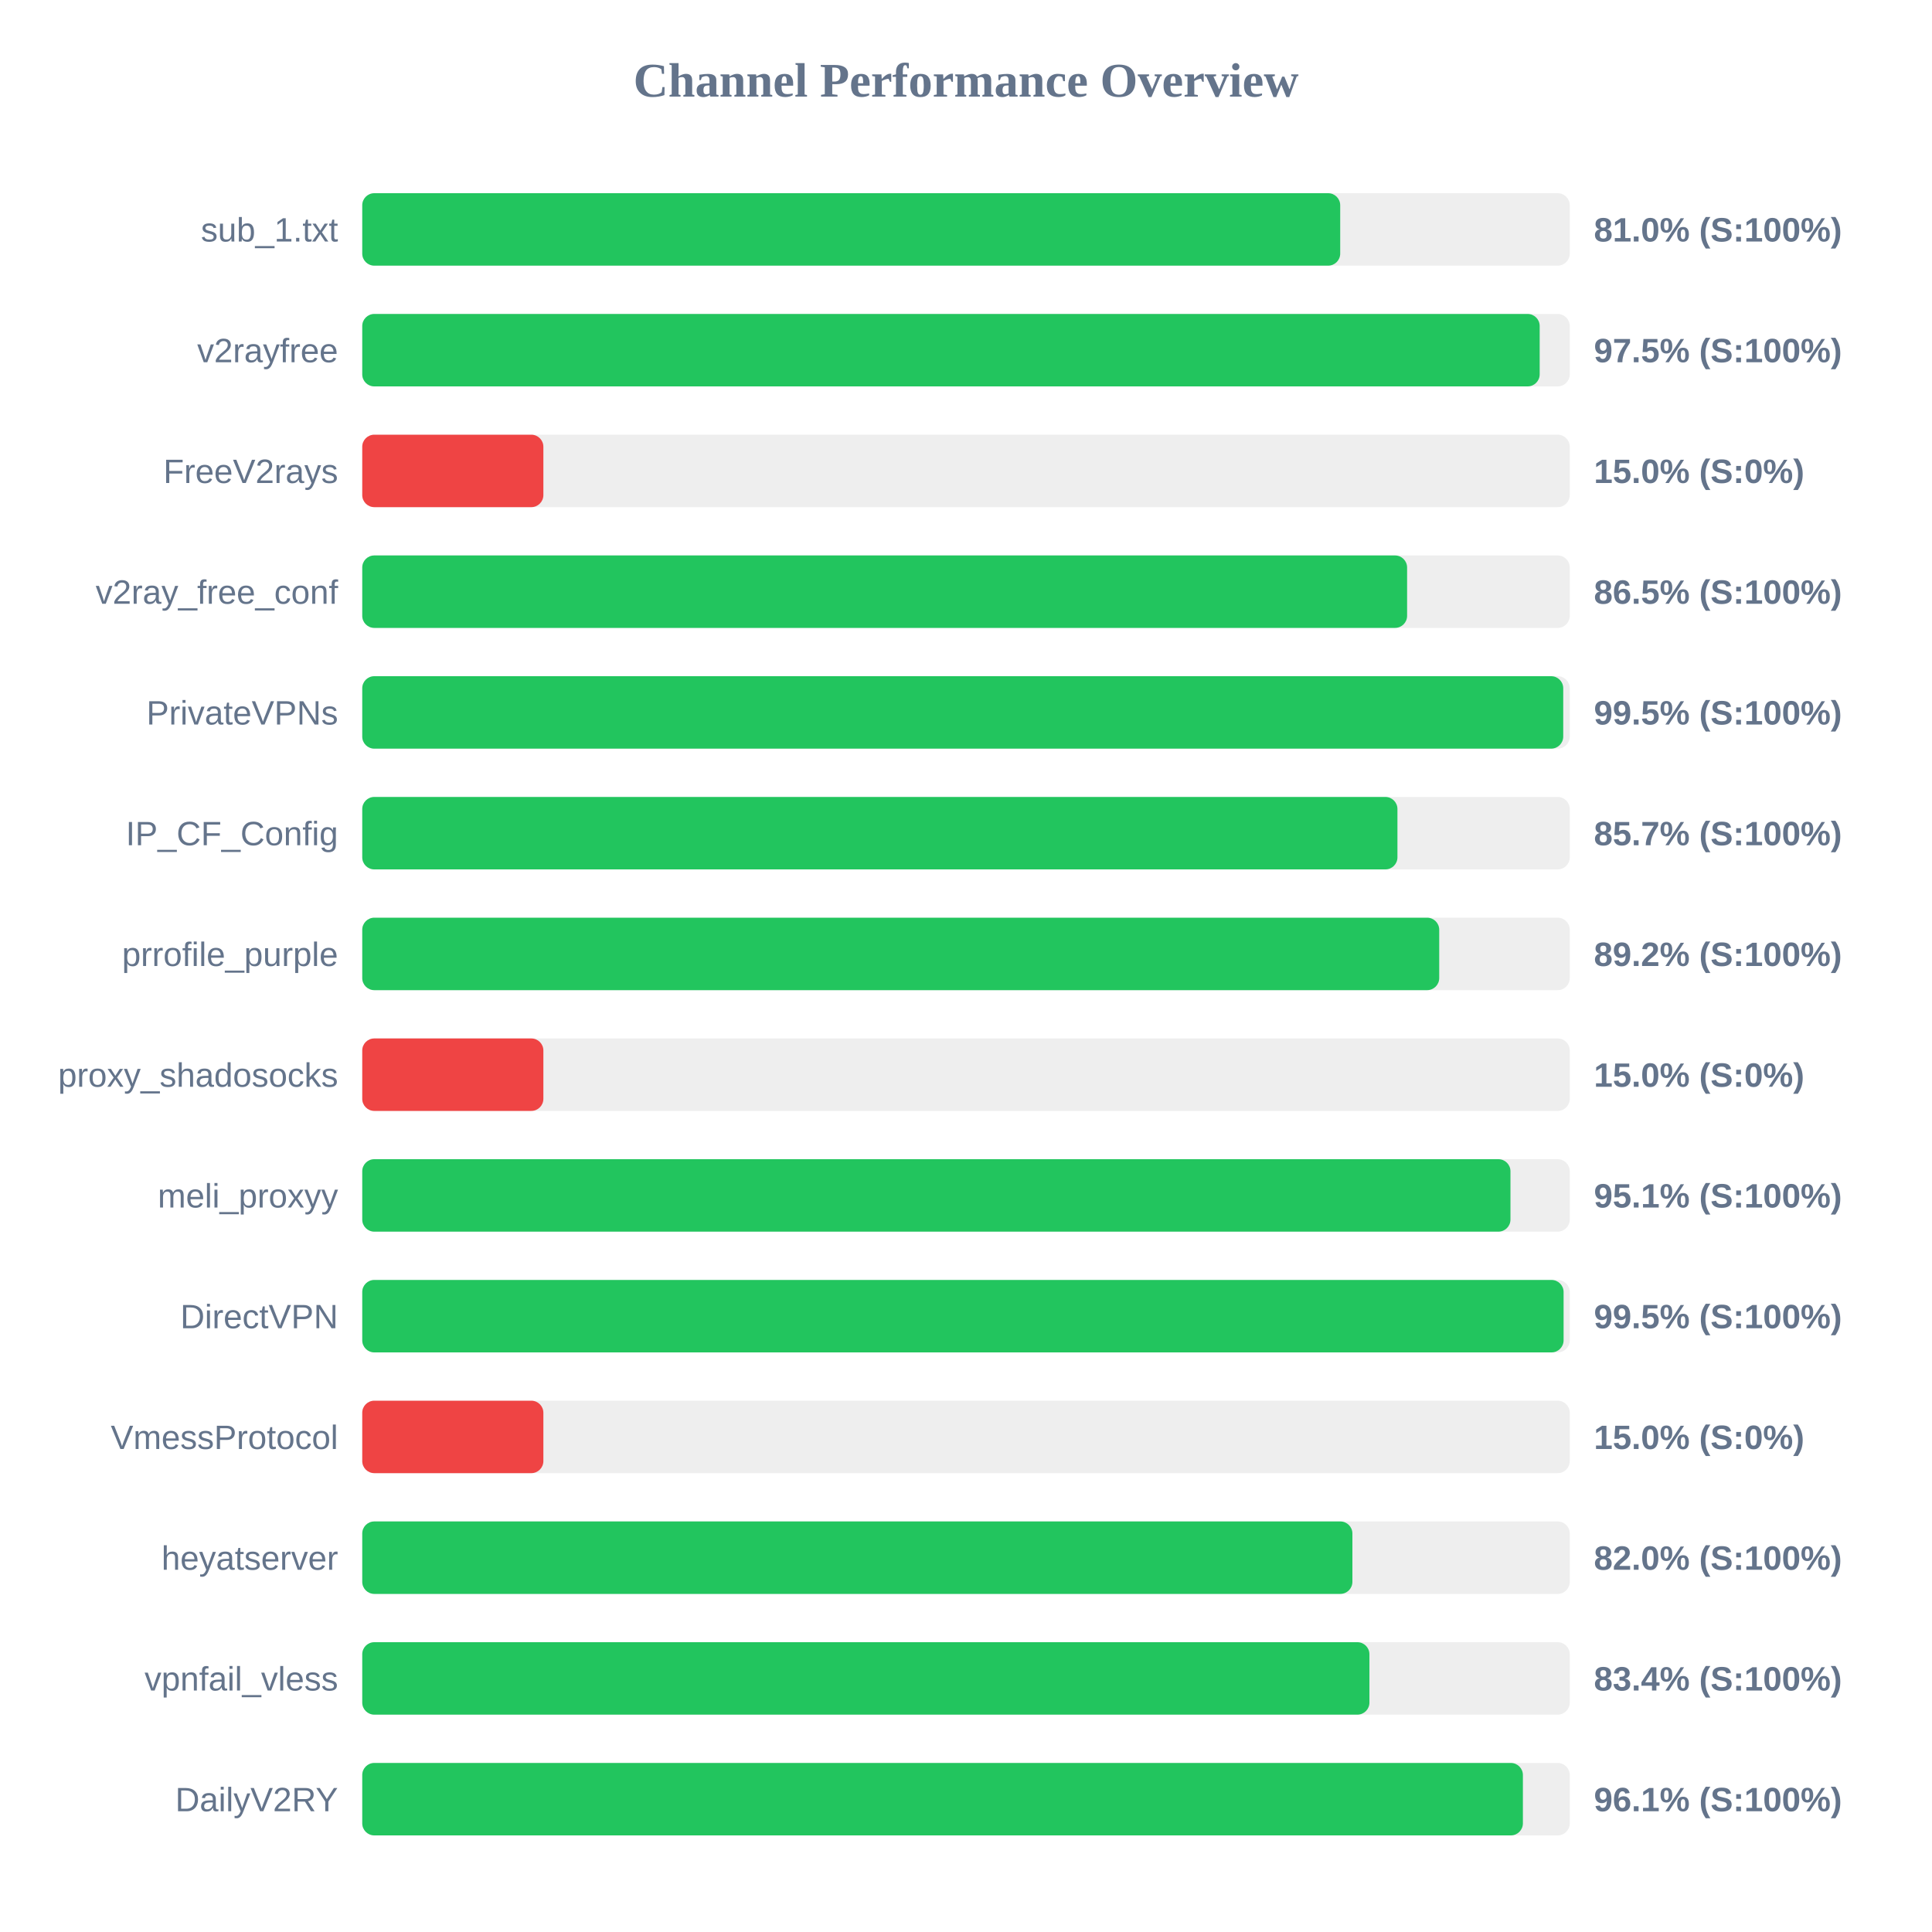
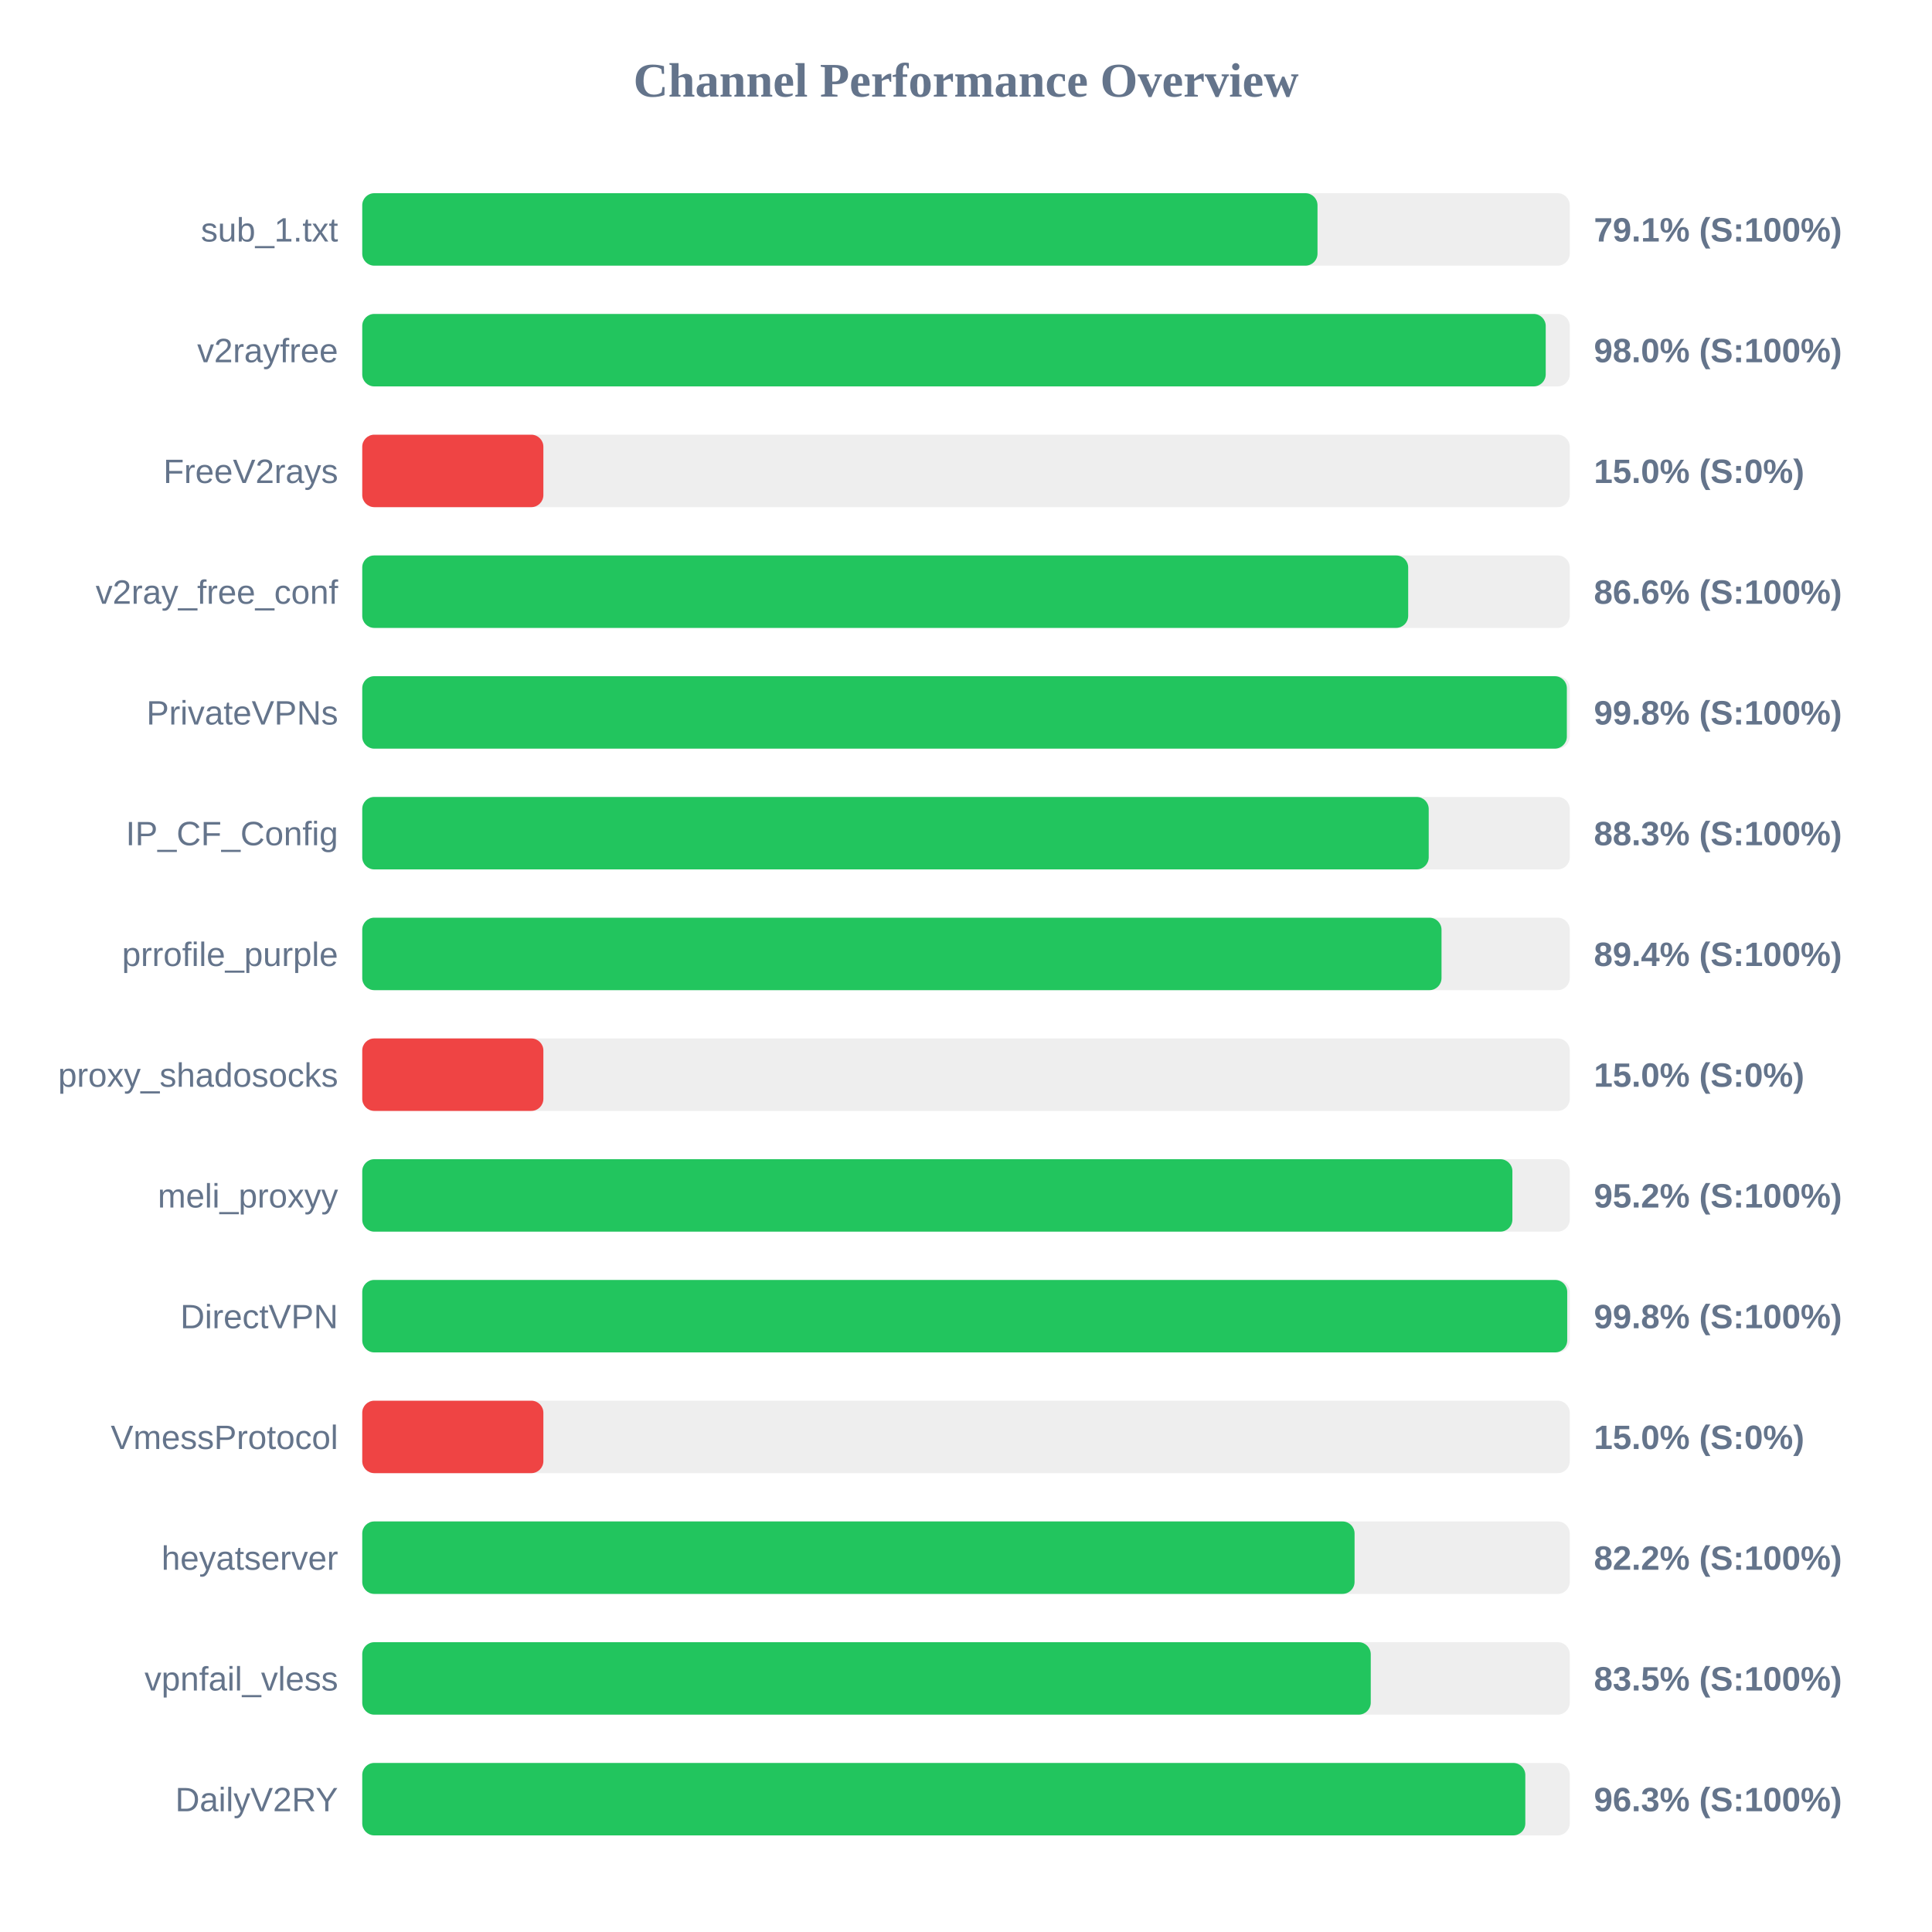
<svg xmlns="http://www.w3.org/2000/svg" width="800" height="800" version="1.1">
  <style>
        .row { font: 14px Arial; fill: #64748b; }
        .score { font: bold 14px Arial; fill: #64748b; }
    </style>
  <text x="400" y="40" text-anchor="middle" font-size="20px" font-weight="bold" fill="#64748b">Channel Performance Overview</text>
  <rect x="150" y="80" width="500" height="30" fill="#eee" rx="5" />
-   <rect x="150" y="80" width="404.95" height="30" fill="#22c55e" rx="5" />
+   <rect x="150" y="80" width="395.55" height="30" fill="#22c55e" rx="5" />
  <text x="140" y="100" text-anchor="end" class="row">sub_1.txt</text>
-   <text x="660" y="100" text-anchor="start" class="score">81.0% (S:100%)</text>
+   <text x="660" y="100" text-anchor="start" class="score">79.1% (S:100%)</text>
  <rect x="150" y="130" width="500" height="30" fill="#eee" rx="5" />
-   <rect x="150" y="130" width="487.55" height="30" fill="#22c55e" rx="5" />
+   <rect x="150" y="130" width="490.05" height="30" fill="#22c55e" rx="5" />
  <text x="140" y="150" text-anchor="end" class="row">v2rayfree</text>
-   <text x="660" y="150" text-anchor="start" class="score">97.5% (S:100%)</text>
+   <text x="660" y="150" text-anchor="start" class="score">98.0% (S:100%)</text>
  <rect x="150" y="180" width="500" height="30" fill="#eee" rx="5" />
  <rect x="150" y="180" width="75.0" height="30" fill="#ef4444" rx="5" />
  <text x="140" y="200" text-anchor="end" class="row">FreeV2rays</text>
  <text x="660" y="200" text-anchor="start" class="score">15.0% (S:0%)</text>
  <rect x="150" y="230" width="500" height="30" fill="#eee" rx="5" />
-   <rect x="150" y="230" width="432.65" height="30" fill="#22c55e" rx="5" />
+   <rect x="150" y="230" width="433.1" height="30" fill="#22c55e" rx="5" />
  <text x="140" y="250" text-anchor="end" class="row">v2ray_free_conf</text>
-   <text x="660" y="250" text-anchor="start" class="score">86.5% (S:100%)</text>
+   <text x="660" y="250" text-anchor="start" class="score">86.6% (S:100%)</text>
  <rect x="150" y="280" width="500" height="30" fill="#eee" rx="5" />
-   <rect x="150" y="280" width="497.3" height="30" fill="#22c55e" rx="5" />
+   <rect x="150" y="280" width="498.8" height="30" fill="#22c55e" rx="5" />
  <text x="140" y="300" text-anchor="end" class="row">PrivateVPNs</text>
-   <text x="660" y="300" text-anchor="start" class="score">99.5% (S:100%)</text>
+   <text x="660" y="300" text-anchor="start" class="score">99.8% (S:100%)</text>
  <rect x="150" y="330" width="500" height="30" fill="#eee" rx="5" />
-   <rect x="150" y="330" width="428.65" height="30" fill="#22c55e" rx="5" />
+   <rect x="150" y="330" width="441.6" height="30" fill="#22c55e" rx="5" />
  <text x="140" y="350" text-anchor="end" class="row">IP_CF_Config</text>
-   <text x="660" y="350" text-anchor="start" class="score">85.7% (S:100%)</text>
+   <text x="660" y="350" text-anchor="start" class="score">88.3% (S:100%)</text>
  <rect x="150" y="380" width="500" height="30" fill="#eee" rx="5" />
-   <rect x="150" y="380" width="445.95" height="30" fill="#22c55e" rx="5" />
+   <rect x="150" y="380" width="446.9" height="30" fill="#22c55e" rx="5" />
  <text x="140" y="400" text-anchor="end" class="row">prrofile_purple</text>
-   <text x="660" y="400" text-anchor="start" class="score">89.2% (S:100%)</text>
+   <text x="660" y="400" text-anchor="start" class="score">89.4% (S:100%)</text>
  <rect x="150" y="430" width="500" height="30" fill="#eee" rx="5" />
  <rect x="150" y="430" width="75.0" height="30" fill="#ef4444" rx="5" />
  <text x="140" y="450" text-anchor="end" class="row">proxy_shadosocks</text>
  <text x="660" y="450" text-anchor="start" class="score">15.0% (S:0%)</text>
  <rect x="150" y="480" width="500" height="30" fill="#eee" rx="5" />
-   <rect x="150" y="480" width="475.45" height="30" fill="#22c55e" rx="5" />
+   <rect x="150" y="480" width="476.25" height="30" fill="#22c55e" rx="5" />
  <text x="140" y="500" text-anchor="end" class="row">meli_proxyy</text>
-   <text x="660" y="500" text-anchor="start" class="score">95.1% (S:100%)</text>
+   <text x="660" y="500" text-anchor="start" class="score">95.2% (S:100%)</text>
  <rect x="150" y="530" width="500" height="30" fill="#eee" rx="5" />
-   <rect x="150" y="530" width="497.45" height="30" fill="#22c55e" rx="5" />
+   <rect x="150" y="530" width="498.95" height="30" fill="#22c55e" rx="5" />
  <text x="140" y="550" text-anchor="end" class="row">DirectVPN</text>
-   <text x="660" y="550" text-anchor="start" class="score">99.5% (S:100%)</text>
+   <text x="660" y="550" text-anchor="start" class="score">99.8% (S:100%)</text>
  <rect x="150" y="580" width="500" height="30" fill="#eee" rx="5" />
  <rect x="150" y="580" width="75.0" height="30" fill="#ef4444" rx="5" />
  <text x="140" y="600" text-anchor="end" class="row">VmessProtocol</text>
  <text x="660" y="600" text-anchor="start" class="score">15.0% (S:0%)</text>
  <rect x="150" y="630" width="500" height="30" fill="#eee" rx="5" />
-   <rect x="150" y="630" width="410.0" height="30" fill="#22c55e" rx="5" />
+   <rect x="150" y="630" width="410.9" height="30" fill="#22c55e" rx="5" />
  <text x="140" y="650" text-anchor="end" class="row">heyatserver</text>
-   <text x="660" y="650" text-anchor="start" class="score">82.0% (S:100%)</text>
+   <text x="660" y="650" text-anchor="start" class="score">82.2% (S:100%)</text>
  <rect x="150" y="680" width="500" height="30" fill="#eee" rx="5" />
-   <rect x="150" y="680" width="417.05" height="30" fill="#22c55e" rx="5" />
+   <rect x="150" y="680" width="417.6" height="30" fill="#22c55e" rx="5" />
  <text x="140" y="700" text-anchor="end" class="row">vpnfail_vless</text>
-   <text x="660" y="700" text-anchor="start" class="score">83.4% (S:100%)</text>
+   <text x="660" y="700" text-anchor="start" class="score">83.5% (S:100%)</text>
  <rect x="150" y="730" width="500" height="30" fill="#eee" rx="5" />
-   <rect x="150" y="730" width="480.6" height="30" fill="#22c55e" rx="5" />
+   <rect x="150" y="730" width="481.6" height="30" fill="#22c55e" rx="5" />
  <text x="140" y="750" text-anchor="end" class="row">DailyV2RY</text>
-   <text x="660" y="750" text-anchor="start" class="score">96.1% (S:100%)</text>
+   <text x="660" y="750" text-anchor="start" class="score">96.3% (S:100%)</text>
</svg>
